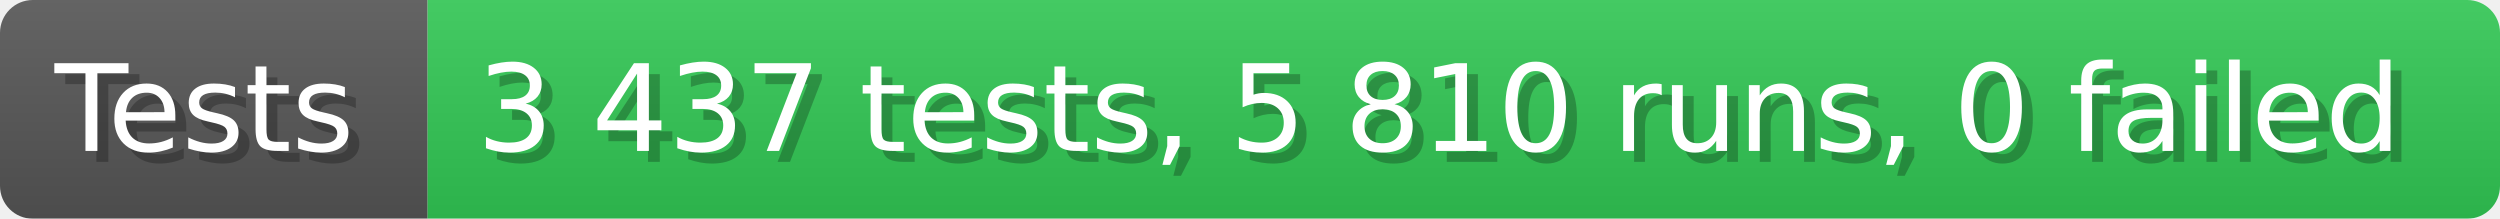
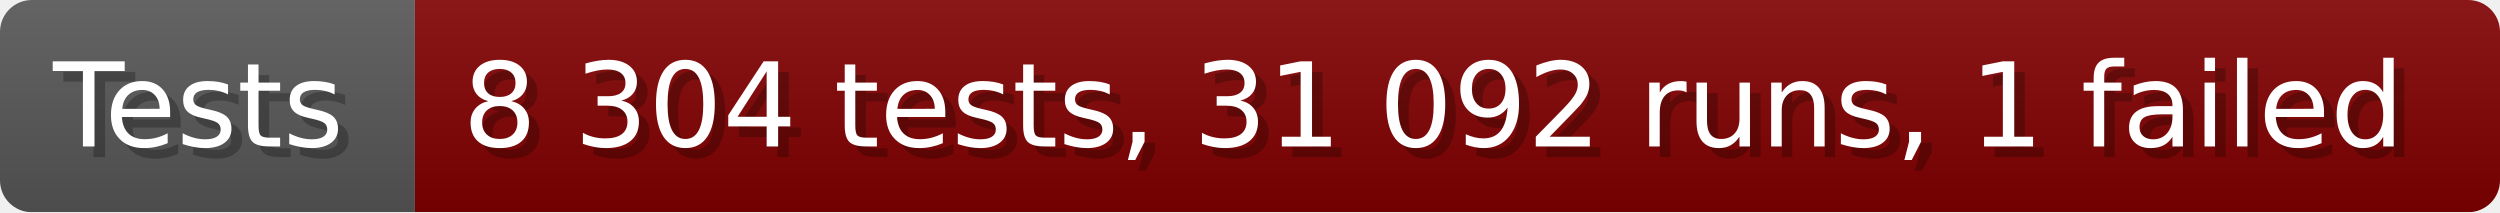
- <svg xmlns="http://www.w3.org/2000/svg" width="228.6" height="20" viewBox="0 0 2286 200" role="img" aria-label="Tests: 3 437 tests, 5 810 runs, 0 failed">
+ <svg xmlns="http://www.w3.org/2000/svg" width="235.6" height="20" viewBox="0 0 2356 200" role="img" aria-label="Tests: 8 304 tests, 31 092 runs, 1 failed">
  <linearGradient id="a" x2="0" y2="100%">
    <stop offset="0" stop-opacity=".1" stop-color="#EEE" />
    <stop offset="1" stop-opacity=".1" />
  </linearGradient>
  <mask id="m">
-     <rect width="2286" height="200" rx="30" fill="#FFF" />
+     <rect width="2356" height="200" rx="30" fill="#FFF" />
  </mask>
  <g mask="url(#m)">
    <rect width="391" height="200" fill="#555" />
-     <rect width="1895" height="200" fill="#31c653" x="391" />
-     <rect width="2286" height="200" fill="url(#a)" />
+     <rect width="1965" height="200" fill="#800000" x="391" />
+     <rect width="2356" height="200" fill="url(#a)" />
  </g>
  <g aria-hidden="true" fill="#fff" text-anchor="start" font-family="Verdana,DejaVu Sans,sans-serif" font-size="110">
    <text x="60" y="148" textLength="291" fill="#000" opacity="0.25">Tests</text>
    <text x="50" y="138" textLength="291">Tests</text>
-     <text x="446" y="148" textLength="1795" fill="#000" opacity="0.25">3 437 tests, 5 810 runs, 0 failed</text>
-     <text x="436" y="138" textLength="1795">3 437 tests, 5 810 runs, 0 failed</text>
+     <text x="446" y="148" textLength="1865" fill="#000" opacity="0.25">8 304 tests, 31 092 runs, 1 failed</text>
+     <text x="436" y="138" textLength="1865">8 304 tests, 31 092 runs, 1 failed</text>
  </g>
</svg>
